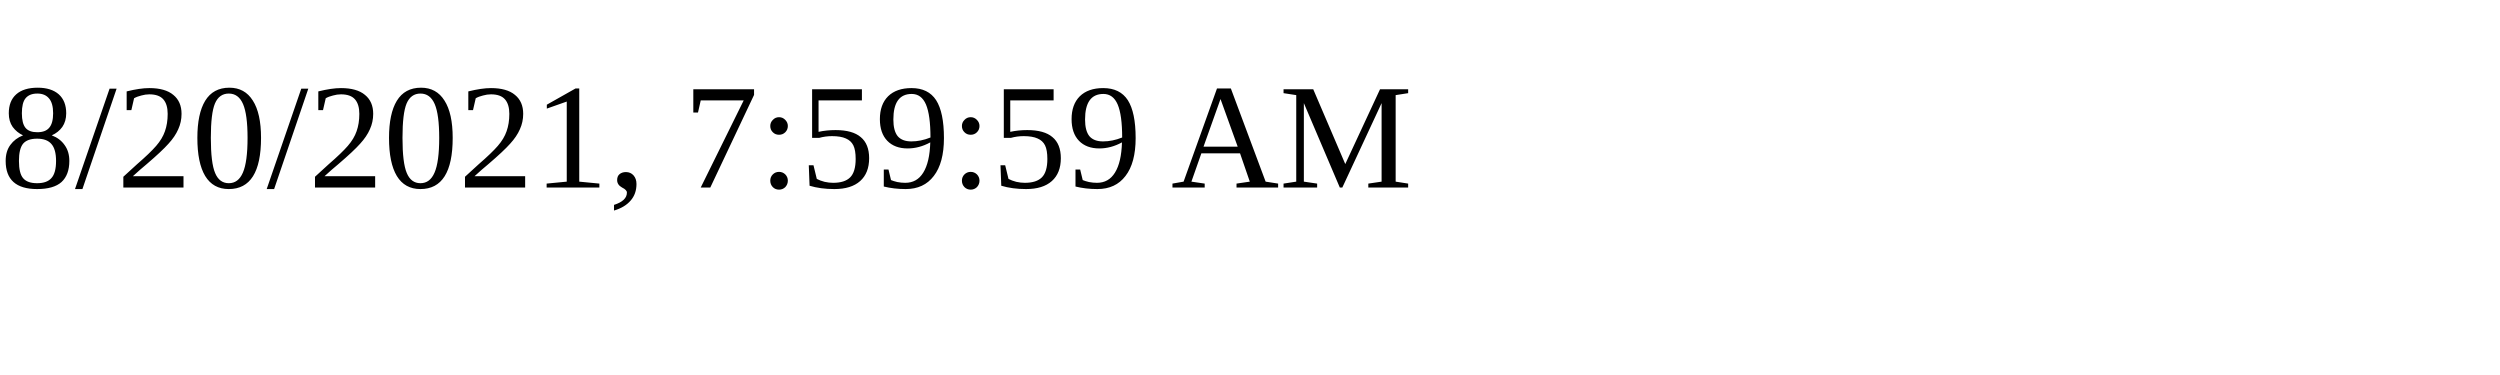
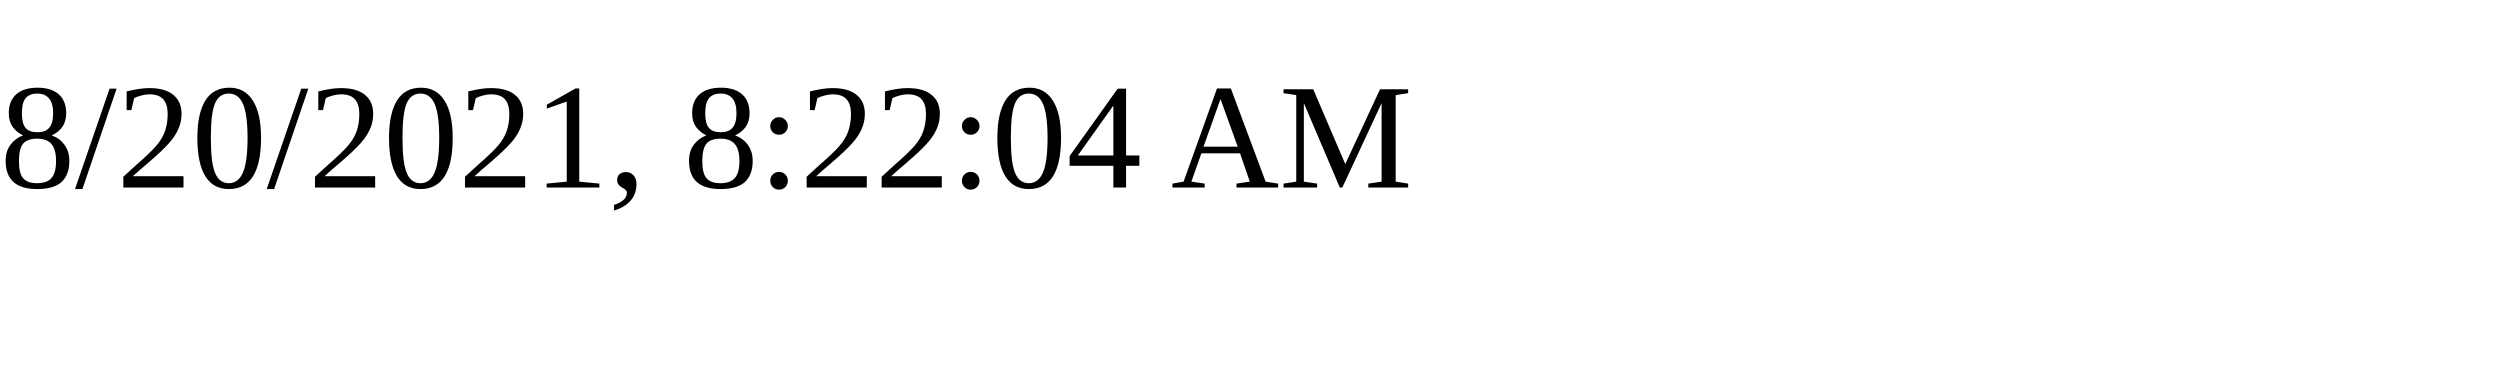
<svg xmlns="http://www.w3.org/2000/svg" height="30" width="200">
-   <text x="0" y="15">8/20/2021, 7:59:59 AM</text>
+   <text x="0" y="15">8/20/2021, 8:22:04 AM</text>
</svg>
